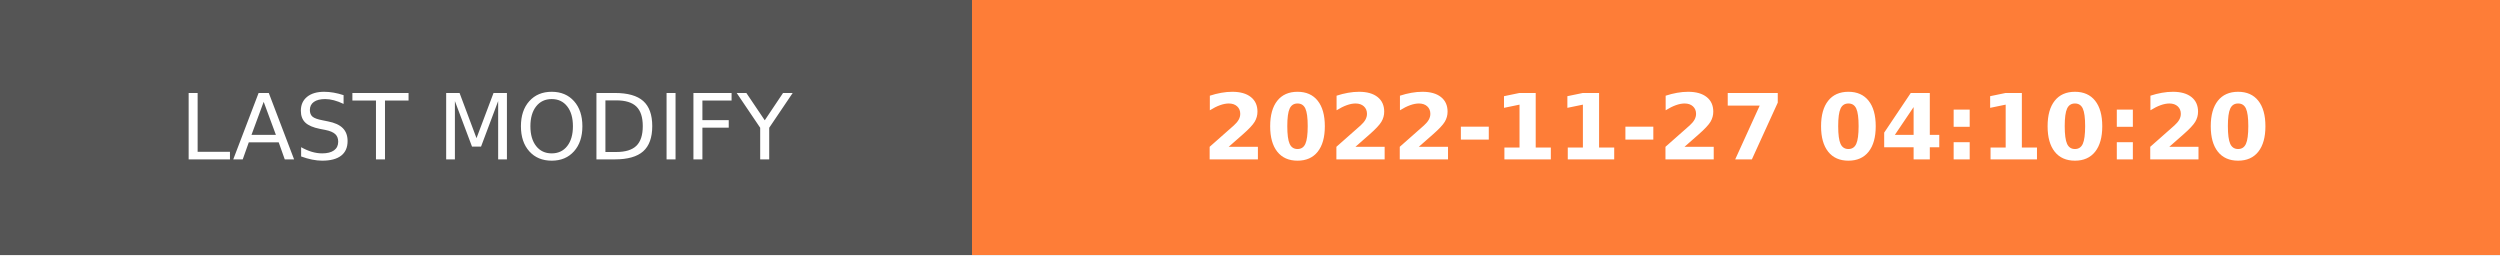
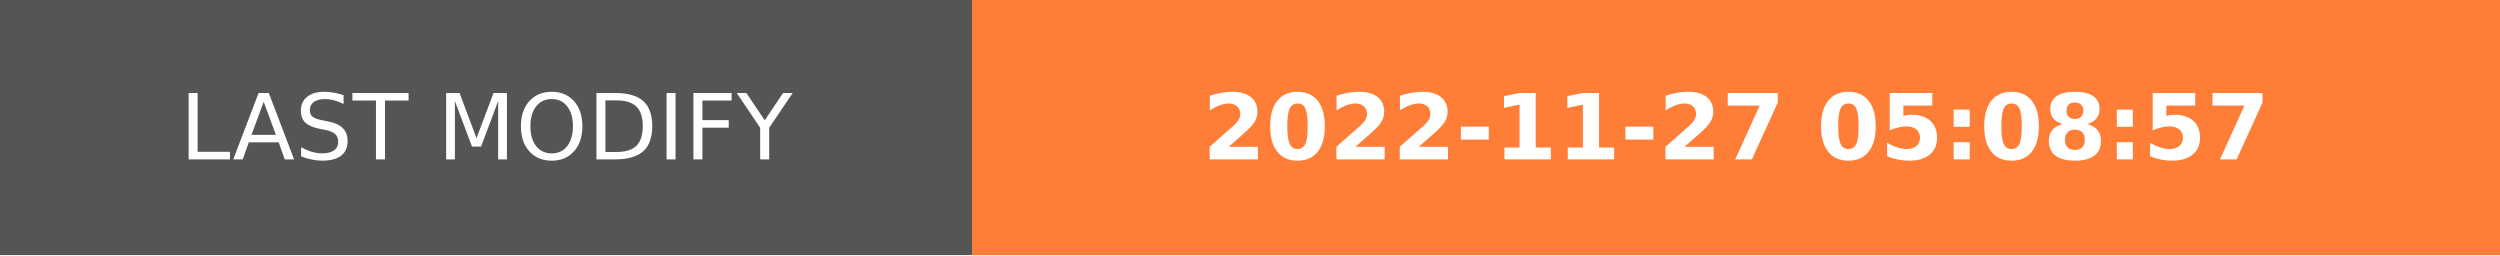
- <svg xmlns="http://www.w3.org/2000/svg" width="274.5" height="28" role="img" aria-label="LAST MODIFY: 2022-11-27 04:10:20">
+ <svg xmlns="http://www.w3.org/2000/svg" width="274.5" height="28" role="img" aria-label="LAST MODIFY: 2022-11-27 05:08:57">
  <g shape-rendering="crispEdges">
    <rect width="106.75" height="28" fill="#555" />
    <rect x="106.75" width="167.75" height="28" fill="#fe7d37" />
  </g>
  <g fill="#fff" text-anchor="middle" font-family="Verdana,Geneva,DejaVu Sans,sans-serif" text-rendering="geometricPrecision" font-size="100">
    <text transform="scale(.1)" x="533.75" y="175" textLength="827.5" fill="#fff">LAST MODIFY</text>
-     <text transform="scale(.1)" x="1906.25" y="175" textLength="1437.5" fill="#fff" font-weight="bold">2022-11-27 04:10:20</text>
+     <text transform="scale(.1)" x="1906.25" y="175" textLength="1437.5" fill="#fff" font-weight="bold">2022-11-27 05:08:57</text>
  </g>
</svg>
